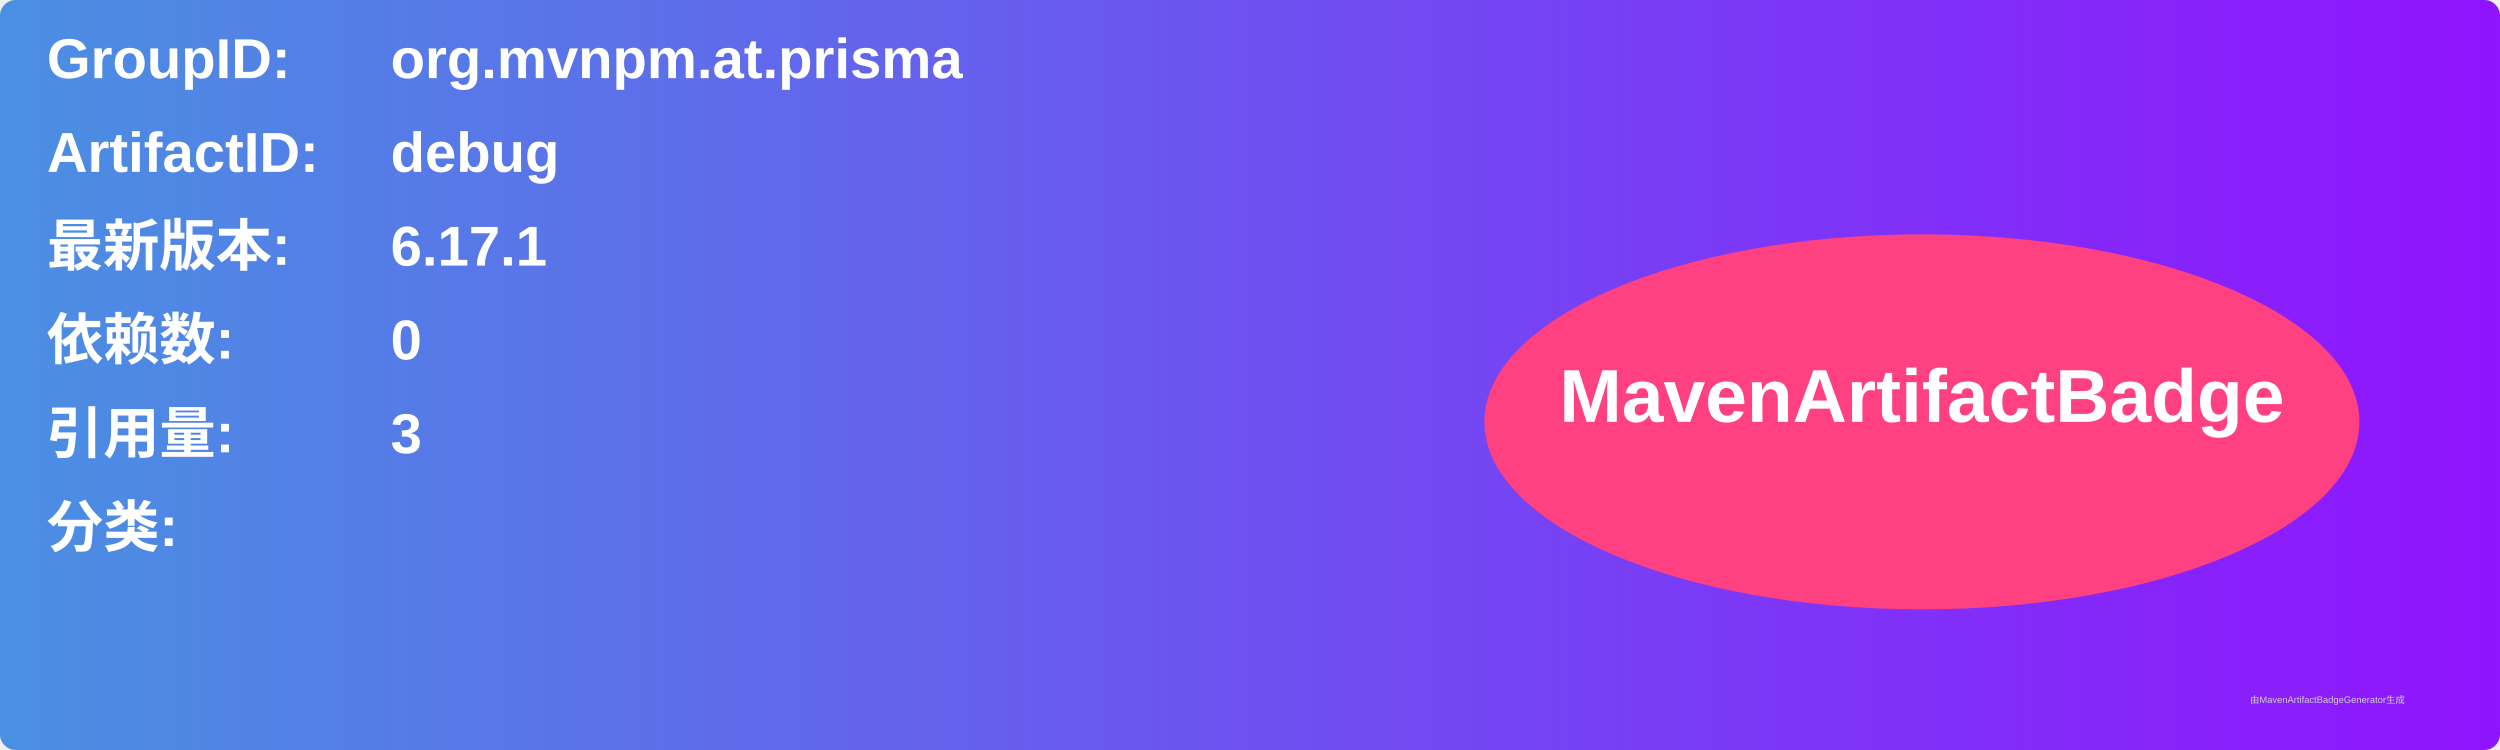
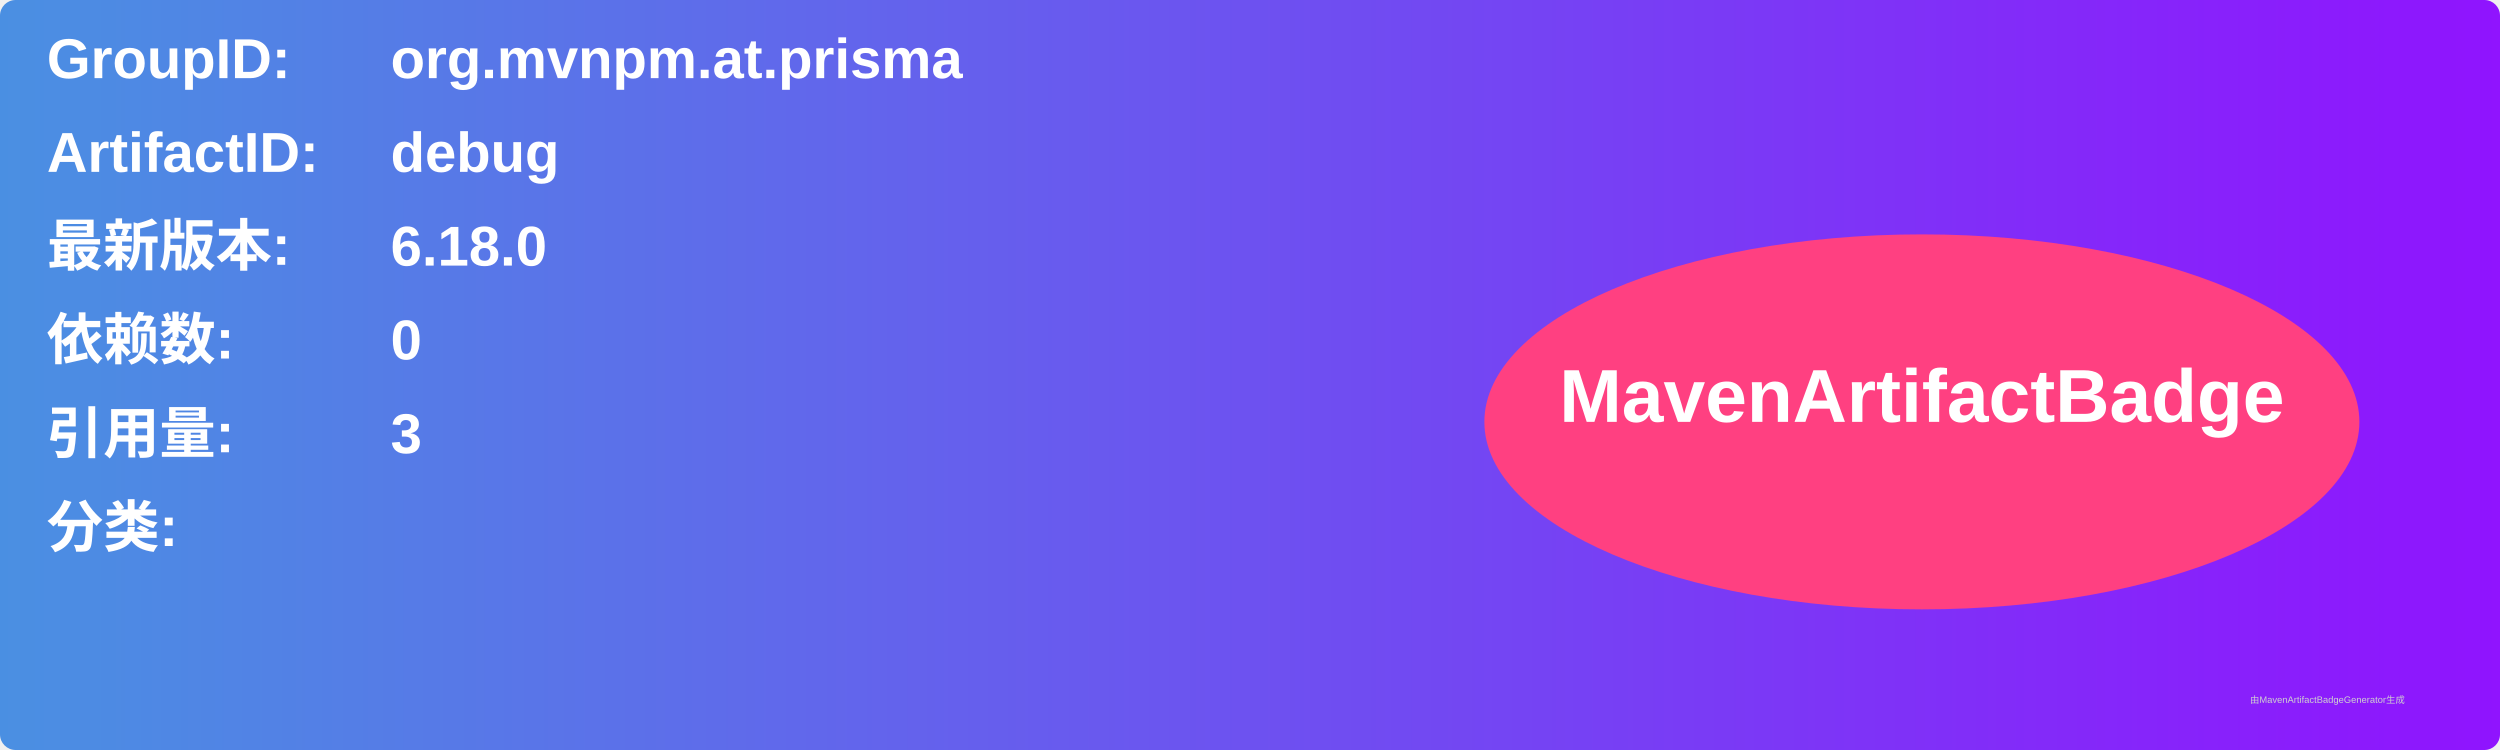
<svg xmlns="http://www.w3.org/2000/svg" width="800" height="240" viewBox="0 0 800 240">
  <linearGradient id="grad" x1="0%" y1="0%" x2="100%" y2="0%">
    <stop offset="0%" stop-color="#4a90e2" />
    <stop offset="100%" stop-color="#9013fe" />
  </linearGradient>
  <rect width="100%" height="100%" rx="5" ry="5" fill="url(#grad)" />
  <g transform="translate(15, 15)">
    <text x="0" y="10" font-family="Arial" font-size="18" fill="white" font-weight="bold" width="260">GroupID:</text>
    <text x="110" y="10" font-family="Arial" font-size="18" fill="white" font-weight="bold" width="460">org.mvnpm.at.prisma</text>
    <text x="0" y="40" font-family="Arial" font-size="18" fill="white" font-weight="bold" width="260">ArtifactID:</text>
    <text x="110" y="40" font-family="Arial" font-size="18" fill="white" font-weight="bold" width="460">debug</text>
    <text x="0" y="70" font-family="Arial" font-size="18" fill="white" font-weight="bold">最新版本:</text>
    <text x="110" y="70" font-family="Arial" font-size="18" fill="white" font-weight="bold">
-       <tspan font-weight="bold">6.17.1</tspan>
+       <tspan font-weight="bold">6.18.0</tspan>
    </text>
    <text x="0" y="100" font-family="Arial" font-size="18" fill="white" font-weight="bold">依赖数: </text>
    <text x="110" y="100" font-family="Arial" font-size="18" fill="white">
      <tspan font-weight="bold">0</tspan>
    </text>
    <text x="0" y="130" font-family="Arial" font-size="18" fill="white" font-weight="bold">引用量: </text>
    <text x="110" y="130" font-family="Arial" font-size="18" fill="white">
      <tspan font-weight="bold">3</tspan>
    </text>
    <text x="0" y="160" font-family="Arial" font-size="18" fill="white" font-weight="bold">分类:</text>
    <text x="10" y="190" font-family="Arial" font-size="10" fill="white">
      <tspan font-weight="bold" />
    </text>
    <ellipse cx="600" cy="120" rx="140" ry="60" fill="#ff4081" />
    <text x="600" y="120" text-anchor="middle" font-family="Arial" font-size="24" fill="white" font-weight="bold">MavenArtifactBadge</text>
  </g>
  <text x="720" y="225" font-family="Arial" font-size="3" fill="#d0d0d0">由MavenArtifactBadgeGenerator生成</text>
</svg>
